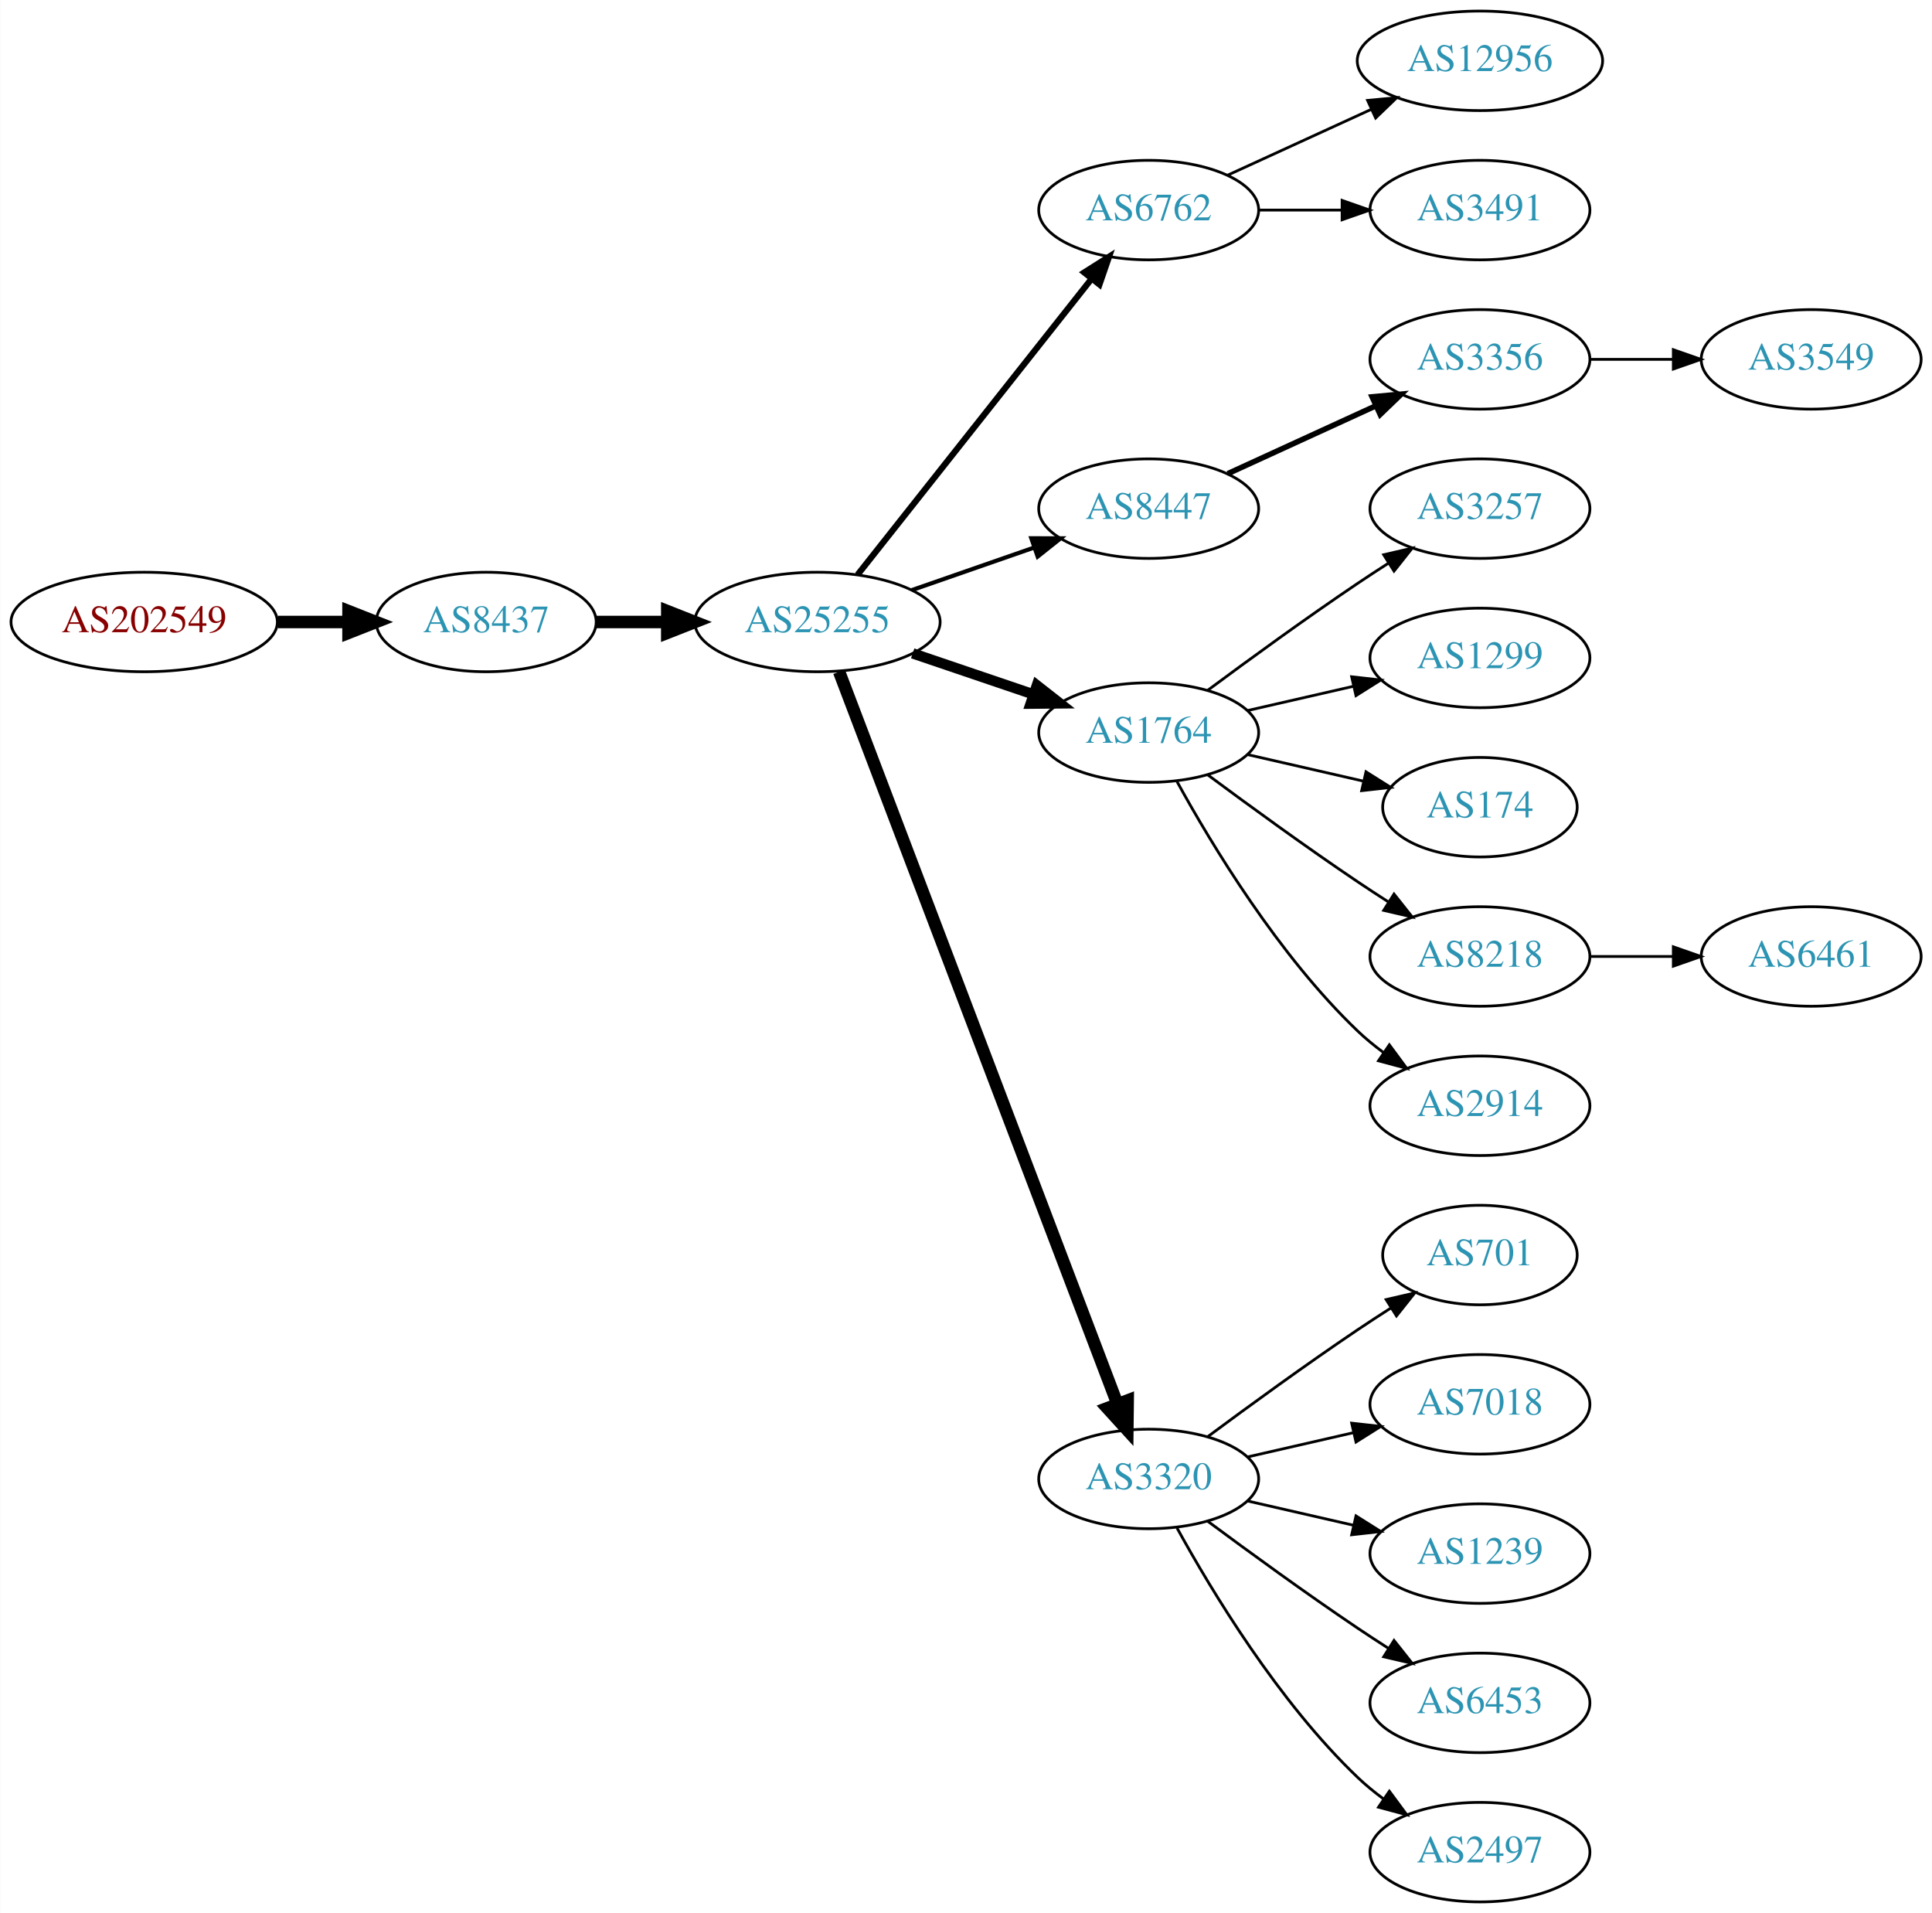
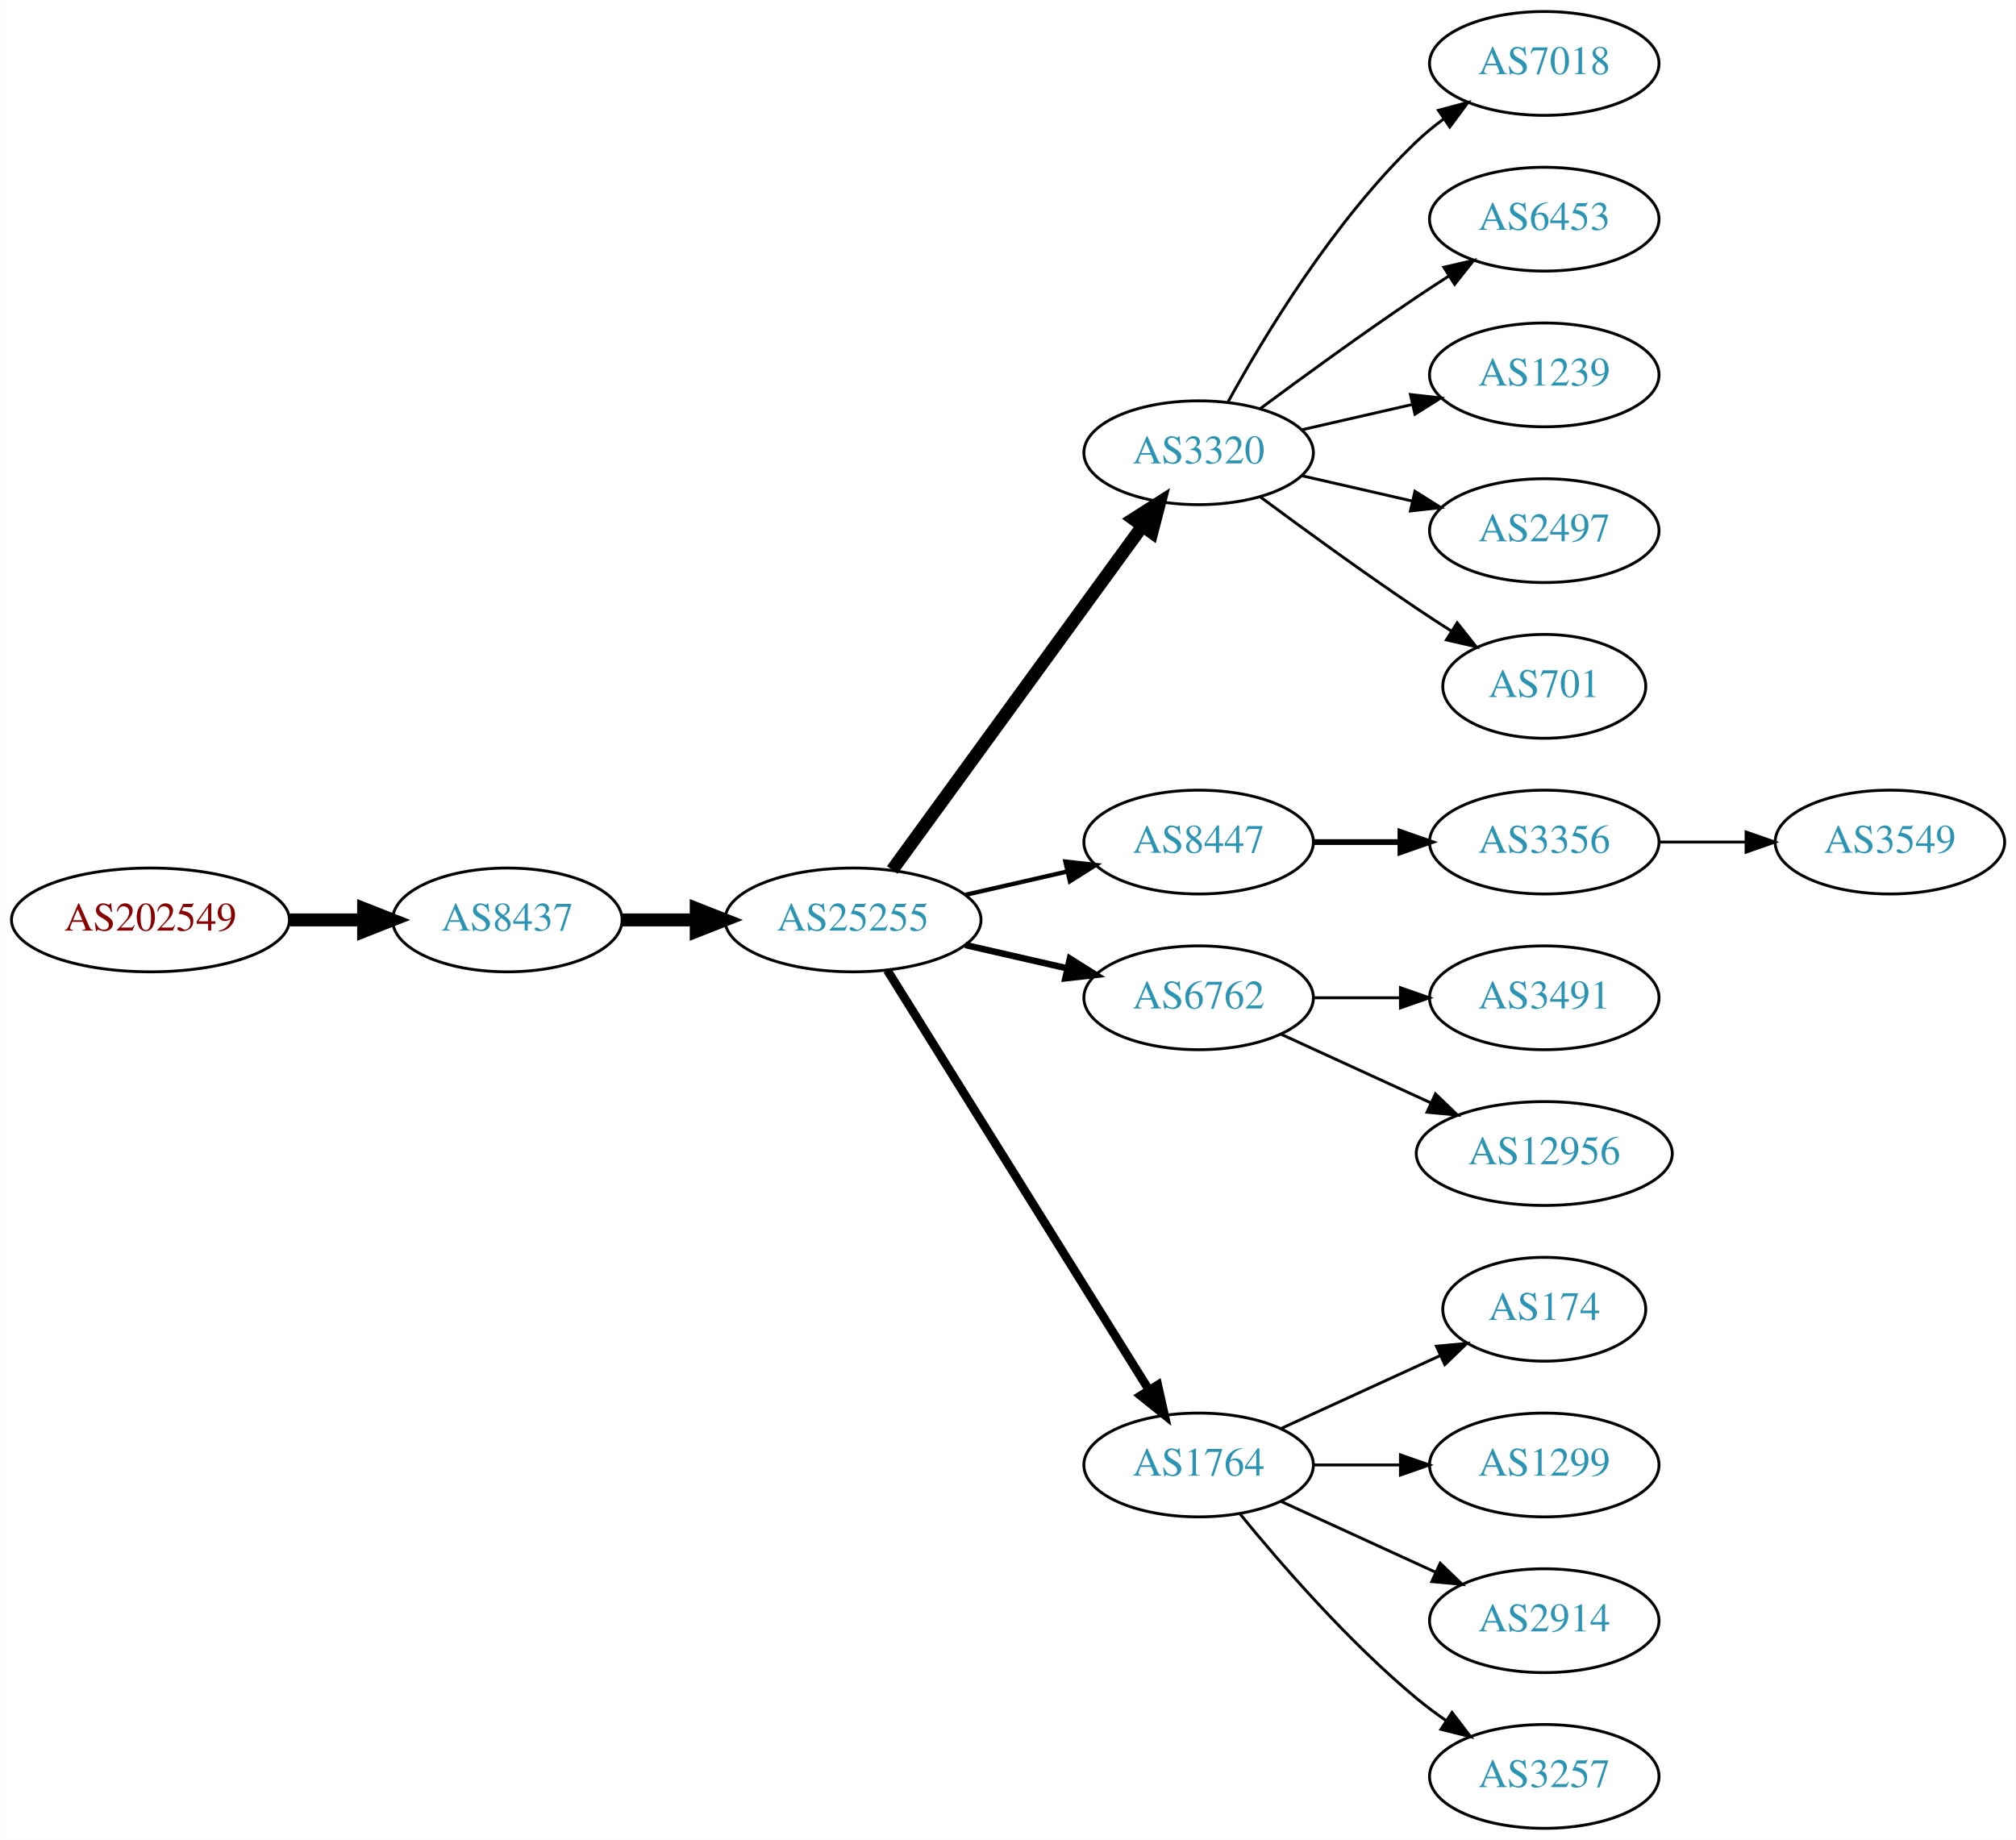
- <svg xmlns="http://www.w3.org/2000/svg" xmlns:xlink="http://www.w3.org/1999/xlink" width="699pt" height="692pt" viewBox="0.00 0.00 698.85 692.00">
-   <g id="graph0" class="graph" transform="scale(1 1) rotate(0) translate(4 688)">
-     <polygon fill="white" stroke="none" points="-4,4 -4,-688 694.855,-688 694.855,4 -4,4" />
+ <svg xmlns="http://www.w3.org/2000/svg" xmlns:xlink="http://www.w3.org/1999/xlink" width="699pt" height="638pt" viewBox="0.00 0.00 698.85 638.00">
+   <g id="graph0" class="graph" transform="scale(1 1) rotate(0) translate(4 634)">
+     <polygon fill="white" stroke="none" points="-4,4 -4,-634 694.855,-634 694.855,4 -4,4" />
    <g id="node1" class="node">
      <g id="a_node1">
        <a xlink:href="/asn/202549" xlink:title="AS202549 ~ Sattler AG [AT]">
-           <ellipse fill="#ffffff" stroke="black" cx="48.096" cy="-463" rx="48.192" ry="18" />
-           <text text-anchor="middle" x="48.096" y="-459.3" font-family="Times,serif" font-size="14.00" fill="#880000">AS202549</text>
+           <ellipse fill="#ffffff" stroke="black" cx="48.096" cy="-315" rx="48.192" ry="18" />
+           <text text-anchor="middle" x="48.096" y="-311.3" font-family="Times,serif" font-size="14.00" fill="#880000">AS202549</text>
        </a>
      </g>
    </g>
    <g id="node2" class="node">
      <g id="a_node2">
        <a xlink:href="/asn/8437" xlink:title="AS8437 ~ Hutchison Drei Austria GmbH [AT]">
-           <ellipse fill="#ffffff" stroke="black" cx="171.838" cy="-463" rx="39.794" ry="18" />
-           <text text-anchor="middle" x="171.838" y="-459.3" font-family="Times,serif" font-size="14.00" fill="#2c94b3">AS8437</text>
+           <ellipse fill="#ffffff" stroke="black" cx="171.838" cy="-315" rx="39.794" ry="18" />
+           <text text-anchor="middle" x="171.838" y="-311.3" font-family="Times,serif" font-size="14.00" fill="#2c94b3">AS8437</text>
        </a>
      </g>
    </g>
    <g id="edge1" class="edge">
-       <path fill="none" stroke="black" stroke-width="4.5" d="M96.513,-463C104.867,-463 113.577,-463 121.969,-463" />
-       <polygon fill="black" stroke="black" stroke-width="4.5" points="122.004,-466.938 132.004,-463 122.004,-459.063 122.004,-466.938" />
+       <path fill="none" stroke="black" stroke-width="4.5" d="M96.513,-315C104.867,-315 113.577,-315 121.969,-315" />
+       <polygon fill="black" stroke="black" stroke-width="4.5" points="122.004,-318.938 132.004,-315 122.004,-311.063 122.004,-318.938" />
    </g>
    <g id="node3" class="node">
      <g id="a_node3">
        <a xlink:href="/asn/25255" xlink:title="AS25255 ~ ==&gt; TELE2 AUSTRIA &lt;== [AT]">
-           <ellipse fill="#ffffff" stroke="black" cx="291.681" cy="-463" rx="44.393" ry="18" />
-           <text text-anchor="middle" x="291.681" y="-459.3" font-family="Times,serif" font-size="14.00" fill="#2c94b3">AS25255</text>
+           <ellipse fill="#ffffff" stroke="black" cx="291.681" cy="-315" rx="44.393" ry="18" />
+           <text text-anchor="middle" x="291.681" y="-311.3" font-family="Times,serif" font-size="14.00" fill="#2c94b3">AS25255</text>
        </a>
      </g>
    </g>
    <g id="edge2" class="edge">
-       <path fill="none" stroke="black" stroke-width="4.5" d="M211.751,-463C219.853,-463 228.528,-463 237.055,-463" />
-       <polygon fill="black" stroke="black" stroke-width="4.5" points="237.332,-466.938 247.332,-463 237.332,-459.063 237.332,-466.938" />
+       <path fill="none" stroke="black" stroke-width="4.5" d="M211.751,-315C219.853,-315 228.528,-315 237.055,-315" />
+       <polygon fill="black" stroke="black" stroke-width="4.5" points="237.332,-318.938 247.332,-315 237.332,-311.063 237.332,-318.938" />
    </g>
    <g id="node4" class="node">
      <g id="a_node4">
-         <a xlink:href="/asn/6762" xlink:title="AS6762 ~ TELECOM ITALIA SPARKLE S.p.A. [IT]">
-           <ellipse fill="#ffffff" stroke="black" cx="411.523" cy="-612" rx="39.794" ry="18" />
-           <text text-anchor="middle" x="411.523" y="-608.3" font-family="Times,serif" font-size="14.00" fill="#2c94b3">AS6762</text>
+         <a xlink:href="/asn/3320" xlink:title="AS3320 ~ DTAG [DE]">
+           <ellipse fill="#ffffff" stroke="black" cx="411.523" cy="-477" rx="39.794" ry="18" />
+           <text text-anchor="middle" x="411.523" y="-473.3" font-family="Times,serif" font-size="14.00" fill="#2c94b3">AS3320</text>
        </a>
      </g>
    </g>
    <g id="edge3" class="edge">
-       <path fill="none" stroke="black" stroke-width="2.25" d="M306.199,-480.092C326.976,-506.364 366.868,-556.802 390.85,-587.125" />
-       <polygon fill="black" stroke="black" stroke-width="2.25" points="388.214,-589.435 397.163,-595.107 393.705,-585.093 388.214,-589.435" />
+       <path fill="none" stroke="black" stroke-width="4.5" d="M305.292,-332.337C326.113,-360.96 367.775,-418.233 391.964,-451.486" />
+       <polygon fill="black" stroke="black" stroke-width="4.5" points="388.936,-454.017 398.003,-459.788 395.304,-449.385 388.936,-454.017" />
    </g>
    <g id="node5" class="node">
      <g id="a_node5">
        <a xlink:href="/asn/8447" xlink:title="AS8447 ~ A1 Telekom Austria AG [AT]">
-           <ellipse fill="#ffffff" stroke="black" cx="411.523" cy="-504" rx="39.794" ry="18" />
-           <text text-anchor="middle" x="411.523" y="-500.3" font-family="Times,serif" font-size="14.00" fill="#2c94b3">AS8447</text>
+           <ellipse fill="#ffffff" stroke="black" cx="411.523" cy="-342" rx="39.794" ry="18" />
+           <text text-anchor="middle" x="411.523" y="-338.3" font-family="Times,serif" font-size="14.00" fill="#2c94b3">AS8447</text>
        </a>
      </g>
    </g>
    <g id="edge4" class="edge">
-       <path fill="none" stroke="black" stroke-width="1.5" d="M325.82,-474.53C339.537,-479.302 355.577,-484.883 369.986,-489.896" />
-       <polygon fill="black" stroke="black" stroke-width="1.5" points="369.058,-493.279 379.653,-493.26 371.358,-486.668 369.058,-493.279" />
+       <path fill="none" stroke="black" stroke-width="1.5" d="M330.615,-323.692C341.856,-326.267 354.269,-329.111 365.892,-331.774" />
+       <polygon fill="black" stroke="black" stroke-width="1.5" points="365.324,-335.235 375.853,-334.057 366.888,-328.412 365.324,-335.235" />
    </g>
    <g id="node6" class="node">
      <g id="a_node6">
-         <a xlink:href="/asn/1764" xlink:title="AS1764 ~ NEXTLAYER-AS [AT]">
-           <ellipse fill="#ffffff" stroke="black" cx="411.523" cy="-423" rx="39.794" ry="18" />
-           <text text-anchor="middle" x="411.523" y="-419.3" font-family="Times,serif" font-size="14.00" fill="#2c94b3">AS1764</text>
+         <a xlink:href="/asn/6762" xlink:title="AS6762 ~ TELECOM ITALIA SPARKLE S.p.A. [IT]">
+           <ellipse fill="#ffffff" stroke="black" cx="411.523" cy="-288" rx="39.794" ry="18" />
+           <text text-anchor="middle" x="411.523" y="-284.3" font-family="Times,serif" font-size="14.00" fill="#2c94b3">AS6762</text>
        </a>
      </g>
    </g>
    <g id="edge5" class="edge">
-       <path fill="none" stroke="black" stroke-width="3.75" d="M326.134,-451.645C339.735,-447.028 355.577,-441.651 369.838,-436.81" />
-       <polygon fill="black" stroke="black" stroke-width="3.75" points="371.068,-440.089 379.412,-433.56 368.818,-433.46 371.068,-440.089" />
+       <path fill="none" stroke="black" stroke-width="2.25" d="M330.615,-306.308C341.856,-303.733 354.269,-300.889 365.892,-298.226" />
+       <polygon fill="black" stroke="black" stroke-width="2.25" points="366.888,-301.588 375.853,-295.943 365.324,-294.765 366.888,-301.588" />
    </g>
    <g id="node7" class="node">
      <g id="a_node7">
-         <a xlink:href="/asn/3320" xlink:title="AS3320 ~ DTAG [DE]">
-           <ellipse fill="#ffffff" stroke="black" cx="411.523" cy="-153" rx="39.794" ry="18" />
-           <text text-anchor="middle" x="411.523" y="-149.3" font-family="Times,serif" font-size="14.00" fill="#2c94b3">AS3320</text>
+         <a xlink:href="/asn/1764" xlink:title="AS1764 ~ NEXTLAYER-AS [AT]">
+           <ellipse fill="#ffffff" stroke="black" cx="411.523" cy="-126" rx="39.794" ry="18" />
+           <text text-anchor="middle" x="411.523" y="-122.3" font-family="Times,serif" font-size="14.00" fill="#2c94b3">AS1764</text>
        </a>
      </g>
    </g>
    <g id="edge6" class="edge">
-       <path fill="none" stroke="black" stroke-width="4.5" d="M299.526,-444.993C319.302,-392.97 376.605,-242.227 400.192,-180.176" />
-       <polygon fill="black" stroke="black" stroke-width="4.5" points="403.933,-181.417 403.806,-170.67 396.572,-178.619 403.933,-181.417" />
+       <path fill="none" stroke="black" stroke-width="3" d="M303.556,-297.558C324.339,-264.225 369.8,-191.314 394.228,-152.134" />
+       <polygon fill="black" stroke="black" stroke-width="3" points="397.353,-153.737 399.674,-143.4 391.413,-150.034 397.353,-153.737" />
+     </g>
+     <g id="node16" class="node">
+       <g id="a_node16">
+         <a xlink:href="/asn/7018" xlink:title="AS7018 ~ AT&amp;T Services, Inc. [US]">
+           <ellipse fill="#ffffff" stroke="black" cx="531.366" cy="-612" rx="39.794" ry="18" />
+           <text text-anchor="middle" x="531.366" y="-608.3" font-family="Times,serif" font-size="14.00" fill="#2c94b3">AS7018</text>
+         </a>
+       </g>
+     </g>
+     <g id="edge15" class="edge">
+       <path fill="none" stroke="black" d="M421.764,-494.713C434.31,-517.561 458.487,-557.611 487.17,-585 490.038,-587.739 493.227,-590.347 496.536,-592.785" />
+       <polygon fill="black" stroke="black" points="494.659,-595.742 504.895,-598.477 498.599,-589.956 494.659,-595.742" />
+     </g>
+     <g id="node17" class="node">
+       <g id="a_node17">
+         <a xlink:href="/asn/6453" xlink:title="AS6453 ~ TATA COMMUNICATIONS (AMERICA) INC [US]">
+           <ellipse fill="#ffffff" stroke="black" cx="531.366" cy="-558" rx="39.794" ry="18" />
+           <text text-anchor="middle" x="531.366" y="-554.3" font-family="Times,serif" font-size="14.00" fill="#2c94b3">AS6453</text>
+         </a>
+       </g>
+     </g>
+     <g id="edge16" class="edge">
+       <path fill="none" stroke="black" d="M432.853,-492.277C447.716,-503.304 468.46,-518.407 487.17,-531 490.719,-533.389 494.469,-535.839 498.217,-538.242" />
+       <polygon fill="black" stroke="black" points="496.544,-541.325 506.866,-543.712 500.285,-535.409 496.544,-541.325" />
+     </g>
+     <g id="node18" class="node">
+       <g id="a_node18">
+         <a xlink:href="/asn/1239" xlink:title="AS1239 ~ Sprint [US]">
+           <ellipse fill="#ffffff" stroke="black" cx="531.366" cy="-504" rx="39.794" ry="18" />
+           <text text-anchor="middle" x="531.366" y="-500.3" font-family="Times,serif" font-size="14.00" fill="#2c94b3">AS1239</text>
+         </a>
+       </g>
+     </g>
+     <g id="edge17" class="edge">
+       <path fill="none" stroke="black" d="M447.242,-484.955C459.242,-487.704 472.863,-490.825 485.556,-493.733" />
+       <polygon fill="black" stroke="black" points="484.958,-497.187 495.487,-496.009 486.522,-490.364 484.958,-497.187" />
    </g>
    <g id="node19" class="node">
      <g id="a_node19">
-         <a xlink:href="/asn/12956" xlink:title="AS12956 ~ TELXIUS [ES]">
-           <ellipse fill="#ffffff" stroke="black" cx="531.366" cy="-666" rx="44.393" ry="18" />
-           <text text-anchor="middle" x="531.366" y="-662.3" font-family="Times,serif" font-size="14.00" fill="#2c94b3">AS12956</text>
+         <a xlink:href="/asn/2497" xlink:title="AS2497 ~ Internet Initiative Japan Inc. [JP]">
+           <ellipse fill="#ffffff" stroke="black" cx="531.366" cy="-450" rx="39.794" ry="18" />
+           <text text-anchor="middle" x="531.366" y="-446.3" font-family="Times,serif" font-size="14.00" fill="#2c94b3">AS2497</text>
        </a>
      </g>
    </g>
    <g id="edge18" class="edge">
-       <path fill="none" stroke="black" d="M440.152,-624.661C455.65,-631.762 475.216,-640.728 492.163,-648.494" />
-       <polygon fill="black" stroke="black" points="490.716,-651.681 501.266,-652.665 493.633,-645.317 490.716,-651.681" />
+       <path fill="none" stroke="black" d="M447.242,-469.045C459.242,-466.296 472.863,-463.175 485.556,-460.267" />
+       <polygon fill="black" stroke="black" points="486.522,-463.636 495.487,-457.991 484.958,-456.813 486.522,-463.636" />
    </g>
    <g id="node20" class="node">
      <g id="a_node20">
-         <a xlink:href="/asn/3491" xlink:title="AS3491 ~ PCCW Global, Inc. [US]">
-           <ellipse fill="#ffffff" stroke="black" cx="531.366" cy="-612" rx="39.794" ry="18" />
-           <text text-anchor="middle" x="531.366" y="-608.3" font-family="Times,serif" font-size="14.00" fill="#2c94b3">AS3491</text>
+         <a xlink:href="/asn/701" xlink:title="AS701 ~ UUNET [US]">
+           <ellipse fill="#ffffff" stroke="black" cx="531.366" cy="-396" rx="35.194" ry="18" />
+           <text text-anchor="middle" x="531.366" y="-392.3" font-family="Times,serif" font-size="14.00" fill="#2c94b3">AS701</text>
        </a>
      </g>
    </g>
    <g id="edge19" class="edge">
-       <path fill="none" stroke="black" d="M451.436,-612C460.989,-612 471.339,-612 481.301,-612" />
-       <polygon fill="black" stroke="black" points="481.494,-615.5 491.494,-612 481.494,-608.5 481.494,-615.5" />
+       <path fill="none" stroke="black" d="M432.853,-461.723C447.716,-450.696 468.46,-435.593 487.17,-423 490.987,-420.431 495.037,-417.79 499.067,-415.214" />
+       <polygon fill="black" stroke="black" points="501.171,-418.025 507.761,-409.729 497.436,-412.105 501.171,-418.025" />
    </g>
    <g id="node8" class="node">
      <g id="a_node8">
        <a xlink:href="/asn/3356" xlink:title="AS3356 ~ Level 3 Parent, LLC [US]">
-           <ellipse fill="#ffffff" stroke="black" cx="531.366" cy="-558" rx="39.794" ry="18" />
-           <text text-anchor="middle" x="531.366" y="-554.3" font-family="Times,serif" font-size="14.00" fill="#2c94b3">AS3356</text>
+           <ellipse fill="#ffffff" stroke="black" cx="531.366" cy="-342" rx="39.794" ry="18" />
+           <text text-anchor="middle" x="531.366" y="-338.3" font-family="Times,serif" font-size="14.00" fill="#2c94b3">AS3356</text>
        </a>
      </g>
    </g>
    <g id="edge7" class="edge">
-       <path fill="none" stroke="black" stroke-width="2" d="M440.152,-516.661C456.109,-523.973 476.379,-533.261 493.662,-541.181" />
-       <polygon fill="black" stroke="black" stroke-width="2" points="492.361,-544.435 502.91,-545.419 495.277,-538.071 492.361,-544.435" />
+       <path fill="none" stroke="black" stroke-width="2" d="M451.436,-342C460.989,-342 471.339,-342 481.301,-342" />
+       <polygon fill="black" stroke="black" stroke-width="2" points="481.494,-345.5 491.494,-342 481.494,-338.5 481.494,-345.5" />
+     </g>
+     <g id="node10" class="node">
+       <g id="a_node10">
+         <a xlink:href="/asn/3491" xlink:title="AS3491 ~ PCCW Global, Inc. [US]">
+           <ellipse fill="#ffffff" stroke="black" cx="531.366" cy="-288" rx="39.794" ry="18" />
+           <text text-anchor="middle" x="531.366" y="-284.3" font-family="Times,serif" font-size="14.00" fill="#2c94b3">AS3491</text>
+         </a>
+       </g>
+     </g>
+     <g id="edge9" class="edge">
+       <path fill="none" stroke="black" d="M451.436,-288C460.989,-288 471.339,-288 481.301,-288" />
+       <polygon fill="black" stroke="black" points="481.494,-291.5 491.494,-288 481.494,-284.5 481.494,-291.5" />
+     </g>
+     <g id="node11" class="node">
+       <g id="a_node11">
+         <a xlink:href="/asn/12956" xlink:title="AS12956 ~ TELXIUS [ES]">
+           <ellipse fill="#ffffff" stroke="black" cx="531.366" cy="-234" rx="44.393" ry="18" />
+           <text text-anchor="middle" x="531.366" y="-230.3" font-family="Times,serif" font-size="14.00" fill="#2c94b3">AS12956</text>
+         </a>
+       </g>
+     </g>
+     <g id="edge10" class="edge">
+       <path fill="none" stroke="black" d="M440.152,-275.339C455.65,-268.238 475.216,-259.272 492.163,-251.506" />
+       <polygon fill="black" stroke="black" points="493.633,-254.683 501.266,-247.335 490.716,-248.319 493.633,-254.683" />
+     </g>
+     <g id="node12" class="node">
+       <g id="a_node12">
+         <a xlink:href="/asn/174" xlink:title="AS174 ~ Cogent Communications [US]">
+           <ellipse fill="#ffffff" stroke="black" cx="531.366" cy="-180" rx="35.194" ry="18" />
+           <text text-anchor="middle" x="531.366" y="-176.3" font-family="Times,serif" font-size="14.00" fill="#2c94b3">AS174</text>
+         </a>
+       </g>
+     </g>
+     <g id="edge11" class="edge">
+       <path fill="none" stroke="black" d="M440.152,-138.661C456.568,-146.183 477.55,-155.798 495.147,-163.861" />
+       <polygon fill="black" stroke="black" points="493.975,-167.174 504.524,-168.158 496.891,-160.811 493.975,-167.174" />
+     </g>
+     <g id="node13" class="node">
+       <g id="a_node13">
+         <a xlink:href="/asn/1299" xlink:title="AS1299 ~ Telia Carrier [EU]">
+           <ellipse fill="#ffffff" stroke="black" cx="531.366" cy="-126" rx="39.794" ry="18" />
+           <text text-anchor="middle" x="531.366" y="-122.3" font-family="Times,serif" font-size="14.00" fill="#2c94b3">AS1299</text>
+         </a>
+       </g>
+     </g>
+     <g id="edge12" class="edge">
+       <path fill="none" stroke="black" d="M451.436,-126C460.989,-126 471.339,-126 481.301,-126" />
+       <polygon fill="black" stroke="black" points="481.494,-129.5 491.494,-126 481.494,-122.5 481.494,-129.5" />
+     </g>
+     <g id="node14" class="node">
+       <g id="a_node14">
+         <a xlink:href="/asn/2914" xlink:title="AS2914 ~ NTT America, Inc. [US]">
+           <ellipse fill="#ffffff" stroke="black" cx="531.366" cy="-72" rx="39.794" ry="18" />
+           <text text-anchor="middle" x="531.366" y="-68.3" font-family="Times,serif" font-size="14.00" fill="#2c94b3">AS2914</text>
+         </a>
+       </g>
+     </g>
+     <g id="edge13" class="edge">
+       <path fill="none" stroke="black" d="M440.152,-113.339C456.109,-106.027 476.379,-96.739 493.662,-88.819" />
+       <polygon fill="black" stroke="black" points="495.277,-91.929 502.91,-84.581 492.361,-85.565 495.277,-91.929" />
+     </g>
+     <g id="node15" class="node">
+       <g id="a_node15">
+         <a xlink:href="/asn/3257" xlink:title="AS3257 ~ GTT [DE]">
+           <ellipse fill="#ffffff" stroke="black" cx="531.366" cy="-18" rx="39.794" ry="18" />
+           <text text-anchor="middle" x="531.366" y="-14.3" font-family="Times,serif" font-size="14.00" fill="#2c94b3">AS3257</text>
+         </a>
+       </g>
+     </g>
+     <g id="edge14" class="edge">
+       <path fill="none" stroke="black" d="M425.942,-108.935C440.057,-91.625 463.471,-64.655 487.17,-45 490.386,-42.332 493.886,-39.73 497.457,-37.259" />
+       <polygon fill="black" stroke="black" points="499.381,-40.183 505.813,-31.764 495.535,-34.334 499.381,-40.183" />
    </g>
    <g id="node9" class="node">
      <g id="a_node9">
-         <a xlink:href="/asn/3257" xlink:title="AS3257 ~ GTT [DE]">
-           <ellipse fill="#ffffff" stroke="black" cx="531.366" cy="-504" rx="39.794" ry="18" />
-           <text text-anchor="middle" x="531.366" y="-500.3" font-family="Times,serif" font-size="14.00" fill="#2c94b3">AS3257</text>
+         <a xlink:href="/asn/3549" xlink:title="AS3549 ~ Level 3 Parent, LLC [US]">
+           <ellipse fill="#ffffff" stroke="black" cx="651.208" cy="-342" rx="39.794" ry="18" />
+           <text text-anchor="middle" x="651.208" y="-338.3" font-family="Times,serif" font-size="14.00" fill="#2c94b3">AS3549</text>
        </a>
      </g>
    </g>
    <g id="edge8" class="edge">
-       <path fill="none" stroke="black" d="M432.853,-438.277C447.716,-449.304 468.46,-464.407 487.17,-477 490.719,-479.389 494.469,-481.839 498.217,-484.242" />
-       <polygon fill="black" stroke="black" points="496.544,-487.325 506.866,-489.712 500.285,-481.409 496.544,-487.325" />
-     </g>
-     <g id="node10" class="node">
-       <g id="a_node10">
-         <a xlink:href="/asn/1299" xlink:title="AS1299 ~ Telia Carrier [EU]">
-           <ellipse fill="#ffffff" stroke="black" cx="531.366" cy="-450" rx="39.794" ry="18" />
-           <text text-anchor="middle" x="531.366" y="-446.3" font-family="Times,serif" font-size="14.00" fill="#2c94b3">AS1299</text>
-         </a>
-       </g>
-     </g>
-     <g id="edge9" class="edge">
-       <path fill="none" stroke="black" d="M447.242,-430.955C459.242,-433.704 472.863,-436.825 485.556,-439.733" />
-       <polygon fill="black" stroke="black" points="484.958,-443.187 495.487,-442.009 486.522,-436.364 484.958,-443.187" />
-     </g>
-     <g id="node11" class="node">
-       <g id="a_node11">
-         <a xlink:href="/asn/174" xlink:title="AS174 ~ Cogent Communications [US]">
-           <ellipse fill="#ffffff" stroke="black" cx="531.366" cy="-396" rx="35.194" ry="18" />
-           <text text-anchor="middle" x="531.366" y="-392.3" font-family="Times,serif" font-size="14.00" fill="#2c94b3">AS174</text>
-         </a>
-       </g>
-     </g>
-     <g id="edge10" class="edge">
-       <path fill="none" stroke="black" d="M447.242,-415.045C460.335,-412.045 475.357,-408.604 488.998,-405.478" />
-       <polygon fill="black" stroke="black" points="490.139,-408.807 499.105,-403.162 488.576,-401.984 490.139,-408.807" />
-     </g>
-     <g id="node12" class="node">
-       <g id="a_node12">
-         <a xlink:href="/asn/8218" xlink:title="AS8218 ~ legacy Neotelecoms [FR]">
-           <ellipse fill="#ffffff" stroke="black" cx="531.366" cy="-342" rx="39.794" ry="18" />
-           <text text-anchor="middle" x="531.366" y="-338.3" font-family="Times,serif" font-size="14.00" fill="#2c94b3">AS8218</text>
-         </a>
-       </g>
-     </g>
-     <g id="edge11" class="edge">
-       <path fill="none" stroke="black" d="M432.853,-407.723C447.716,-396.696 468.46,-381.593 487.17,-369 490.719,-366.611 494.469,-364.161 498.217,-361.758" />
-       <polygon fill="black" stroke="black" points="500.285,-364.591 506.866,-356.288 496.544,-358.675 500.285,-364.591" />
-     </g>
-     <g id="node13" class="node">
-       <g id="a_node13">
-         <a xlink:href="/asn/2914" xlink:title="AS2914 ~ NTT America, Inc. [US]">
-           <ellipse fill="#ffffff" stroke="black" cx="531.366" cy="-288" rx="39.794" ry="18" />
-           <text text-anchor="middle" x="531.366" y="-284.3" font-family="Times,serif" font-size="14.00" fill="#2c94b3">AS2914</text>
-         </a>
-       </g>
-     </g>
-     <g id="edge12" class="edge">
-       <path fill="none" stroke="black" d="M421.764,-405.287C434.31,-382.439 458.487,-342.389 487.17,-315 490.038,-312.261 493.227,-309.653 496.536,-307.215" />
-       <polygon fill="black" stroke="black" points="498.599,-310.044 504.895,-301.523 494.659,-304.258 498.599,-310.044" />
-     </g>
-     <g id="node14" class="node">
-       <g id="a_node14">
-         <a xlink:href="/asn/701" xlink:title="AS701 ~ UUNET [US]">
-           <ellipse fill="#ffffff" stroke="black" cx="531.366" cy="-234" rx="35.194" ry="18" />
-           <text text-anchor="middle" x="531.366" y="-230.3" font-family="Times,serif" font-size="14.00" fill="#2c94b3">AS701</text>
-         </a>
-       </g>
-     </g>
-     <g id="edge13" class="edge">
-       <path fill="none" stroke="black" d="M432.853,-168.277C447.716,-179.304 468.46,-194.407 487.17,-207 490.987,-209.569 495.037,-212.21 499.067,-214.786" />
-       <polygon fill="black" stroke="black" points="497.436,-217.895 507.761,-220.271 501.171,-211.975 497.436,-217.895" />
-     </g>
-     <g id="node15" class="node">
-       <g id="a_node15">
-         <a xlink:href="/asn/7018" xlink:title="AS7018 ~ AT&amp;T Services, Inc. [US]">
-           <ellipse fill="#ffffff" stroke="black" cx="531.366" cy="-180" rx="39.794" ry="18" />
-           <text text-anchor="middle" x="531.366" y="-176.3" font-family="Times,serif" font-size="14.00" fill="#2c94b3">AS7018</text>
-         </a>
-       </g>
-     </g>
-     <g id="edge14" class="edge">
-       <path fill="none" stroke="black" d="M447.242,-160.955C459.242,-163.704 472.863,-166.825 485.556,-169.733" />
-       <polygon fill="black" stroke="black" points="484.958,-173.187 495.487,-172.009 486.522,-166.364 484.958,-173.187" />
-     </g>
-     <g id="node16" class="node">
-       <g id="a_node16">
-         <a xlink:href="/asn/1239" xlink:title="AS1239 ~ Sprint [US]">
-           <ellipse fill="#ffffff" stroke="black" cx="531.366" cy="-126" rx="39.794" ry="18" />
-           <text text-anchor="middle" x="531.366" y="-122.3" font-family="Times,serif" font-size="14.00" fill="#2c94b3">AS1239</text>
-         </a>
-       </g>
-     </g>
-     <g id="edge15" class="edge">
-       <path fill="none" stroke="black" d="M447.242,-145.045C459.242,-142.296 472.863,-139.175 485.556,-136.267" />
-       <polygon fill="black" stroke="black" points="486.522,-139.636 495.487,-133.991 484.958,-132.813 486.522,-139.636" />
-     </g>
-     <g id="node17" class="node">
-       <g id="a_node17">
-         <a xlink:href="/asn/6453" xlink:title="AS6453 ~ TATA COMMUNICATIONS (AMERICA) INC [US]">
-           <ellipse fill="#ffffff" stroke="black" cx="531.366" cy="-72" rx="39.794" ry="18" />
-           <text text-anchor="middle" x="531.366" y="-68.3" font-family="Times,serif" font-size="14.00" fill="#2c94b3">AS6453</text>
-         </a>
-       </g>
-     </g>
-     <g id="edge16" class="edge">
-       <path fill="none" stroke="black" d="M432.853,-137.723C447.716,-126.696 468.46,-111.593 487.17,-99 490.719,-96.611 494.469,-94.161 498.217,-91.758" />
-       <polygon fill="black" stroke="black" points="500.285,-94.591 506.866,-86.288 496.544,-88.675 500.285,-94.591" />
-     </g>
-     <g id="node18" class="node">
-       <g id="a_node18">
-         <a xlink:href="/asn/2497" xlink:title="AS2497 ~ Internet Initiative Japan Inc. [JP]">
-           <ellipse fill="#ffffff" stroke="black" cx="531.366" cy="-18" rx="39.794" ry="18" />
-           <text text-anchor="middle" x="531.366" y="-14.3" font-family="Times,serif" font-size="14.00" fill="#2c94b3">AS2497</text>
-         </a>
-       </g>
-     </g>
-     <g id="edge17" class="edge">
-       <path fill="none" stroke="black" d="M421.764,-135.287C434.31,-112.439 458.487,-72.389 487.17,-45 490.038,-42.261 493.227,-39.653 496.536,-37.215" />
-       <polygon fill="black" stroke="black" points="498.599,-40.044 504.895,-31.523 494.659,-34.258 498.599,-40.044" />
-     </g>
-     <g id="node22" class="node">
-       <g id="a_node22">
-         <a xlink:href="/asn/3549" xlink:title="AS3549 ~ Level 3 Parent, LLC [US]">
-           <ellipse fill="#ffffff" stroke="black" cx="651.208" cy="-558" rx="39.794" ry="18" />
-           <text text-anchor="middle" x="651.208" y="-554.3" font-family="Times,serif" font-size="14.00" fill="#2c94b3">AS3549</text>
-         </a>
-       </g>
-     </g>
-     <g id="edge21" class="edge">
-       <path fill="none" stroke="black" d="M571.278,-558C580.832,-558 591.181,-558 601.144,-558" />
-       <polygon fill="black" stroke="black" points="601.336,-561.5 611.336,-558 601.336,-554.5 601.336,-561.5" />
-     </g>
-     <g id="node21" class="node">
-       <g id="a_node21">
-         <a xlink:href="/asn/6461" xlink:title="AS6461 ~ Zayo Bandwidth [US]">
-           <ellipse fill="#ffffff" stroke="black" cx="651.208" cy="-342" rx="39.794" ry="18" />
-           <text text-anchor="middle" x="651.208" y="-338.3" font-family="Times,serif" font-size="14.00" fill="#2c94b3">AS6461</text>
-         </a>
-       </g>
-     </g>
-     <g id="edge20" class="edge">
      <path fill="none" stroke="black" d="M571.278,-342C580.832,-342 591.181,-342 601.144,-342" />
      <polygon fill="black" stroke="black" points="601.336,-345.5 611.336,-342 601.336,-338.5 601.336,-345.5" />
    </g>
  </g>
</svg>
